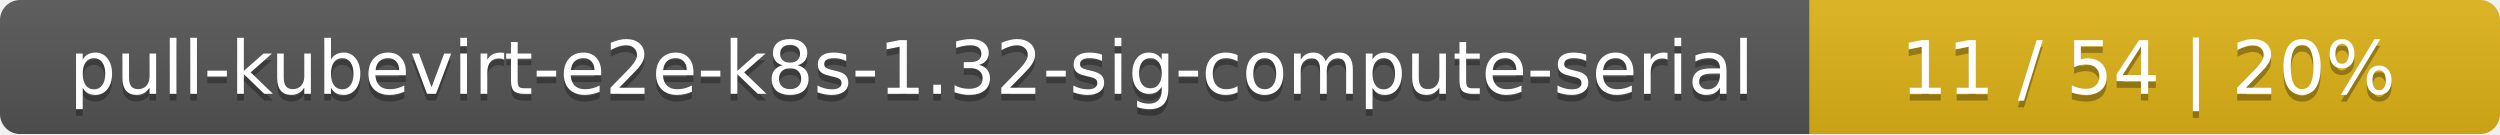
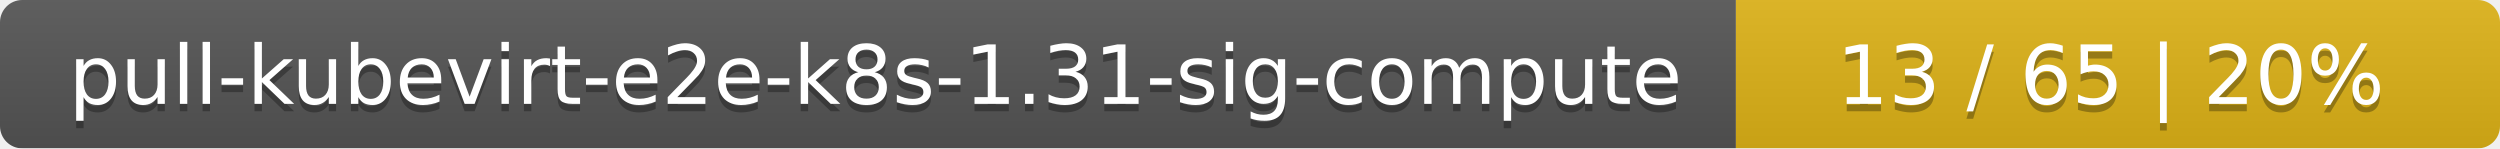
- <svg xmlns="http://www.w3.org/2000/svg" width="373" height="20">
+ <svg xmlns="http://www.w3.org/2000/svg" width="337" height="20">
  <linearGradient id="smooth" x2="0" y2="100%">
    <stop offset="0" stop-color="#bbb" stop-opacity=".1" />
    <stop offset="1" stop-opacity=".1" />
  </linearGradient>
  <mask id="round">
-     <rect width="373" height="20" rx="3" fill="#fff" />
+     <rect width="337" height="20" rx="3" fill="#fff" />
  </mask>
  <g mask="url(#round)">
-     <rect width="270" height="20" fill="#555" />
-     <rect x="270" width="103" height="20" fill="#dfb317" />
-     <rect width="373" height="20" fill="url(#smooth)" />
+     <rect width="234" height="20" fill="#555" />
+     <rect x="234" width="103" height="20" fill="#dfb317" />
+     <rect width="337" height="20" fill="url(#smooth)" />
  </g>
  <g fill="#fff" text-anchor="middle" font-family="DejaVu Sans,Verdana,Geneva,sans-serif" font-size="11">
-     <text x="136" y="15" fill="#010101" fill-opacity=".3">pull-kubevirt-e2e-k8s-1.32-sig-compute-serial</text>
-     <text x="136" y="14">pull-kubevirt-e2e-k8s-1.32-sig-compute-serial</text>
-     <text x="320.5" y="15" fill="#010101" fill-opacity=".3">11 / 54    |    20%</text>
-     <text x="320.5" y="14">11 / 54    |    20%</text>
+     <text x="118" y="15" fill="#010101" fill-opacity=".3">pull-kubevirt-e2e-k8s-1.31-sig-compute</text>
+     <text x="118" y="14">pull-kubevirt-e2e-k8s-1.31-sig-compute</text>
+     <text x="284.5" y="15" fill="#010101" fill-opacity=".3">13 / 65    |    20%</text>
+     <text x="284.5" y="14">13 / 65    |    20%</text>
  </g>
</svg>
